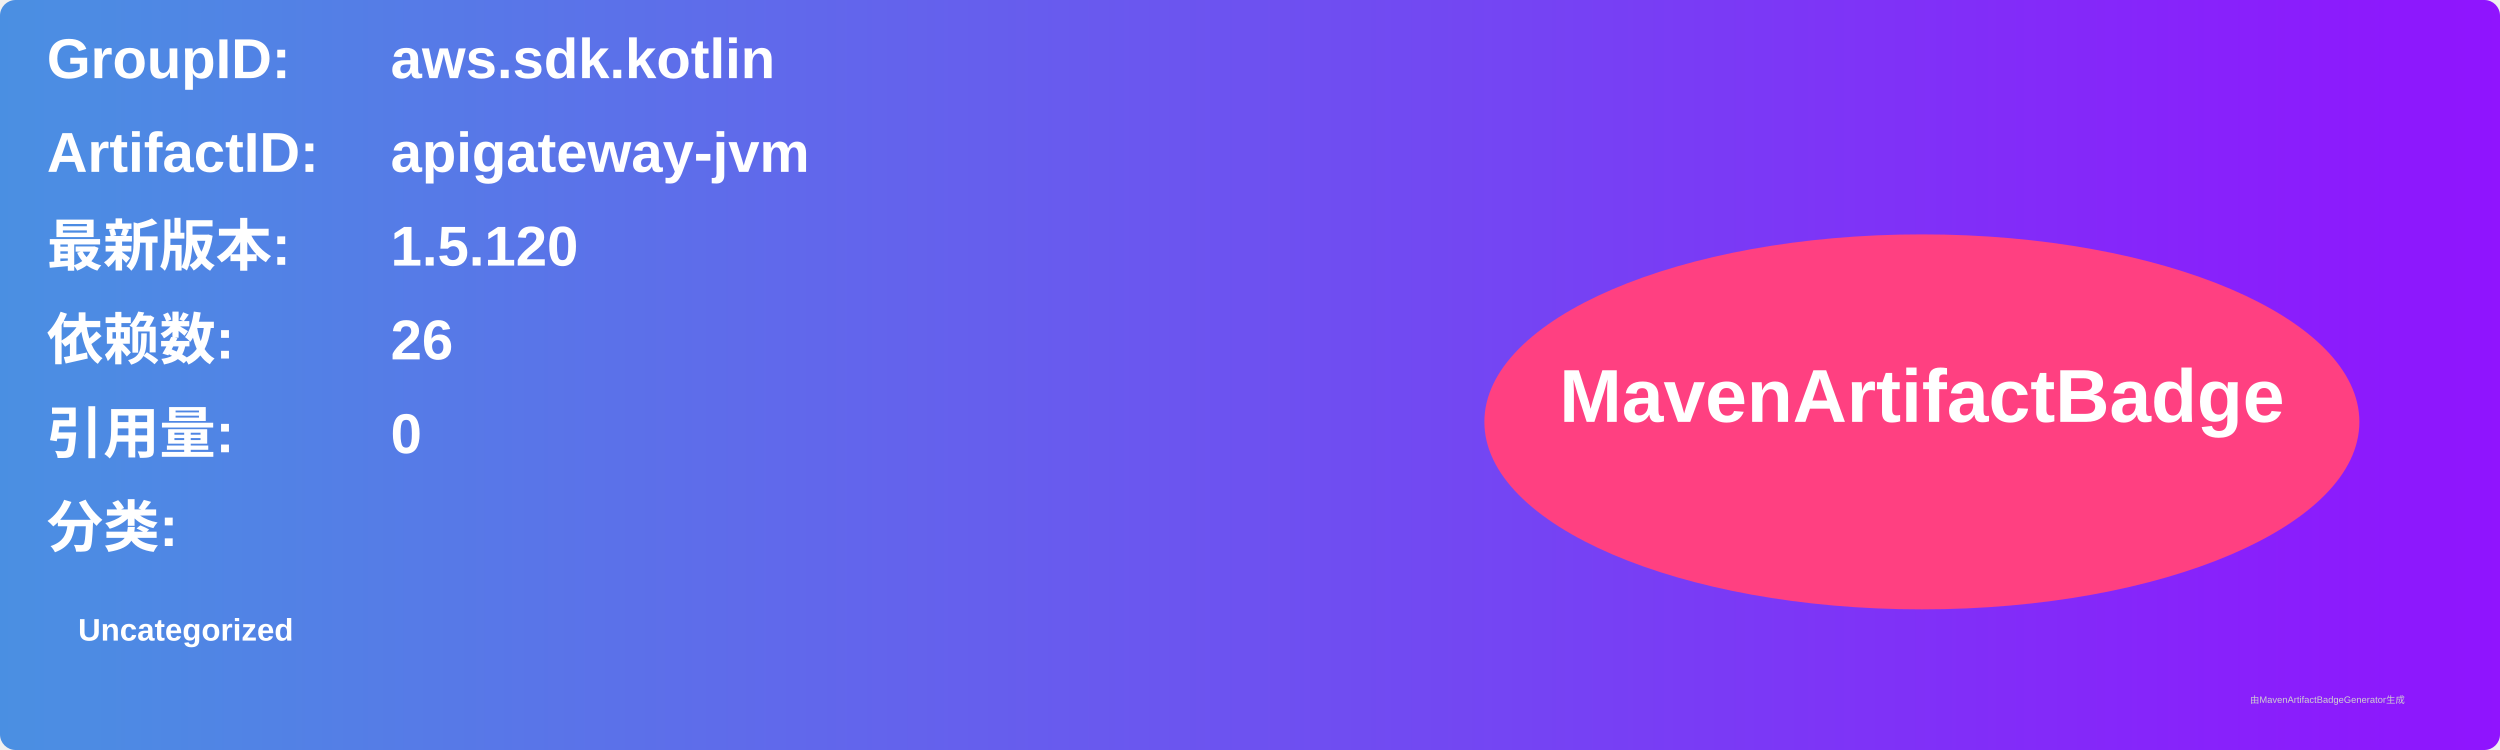
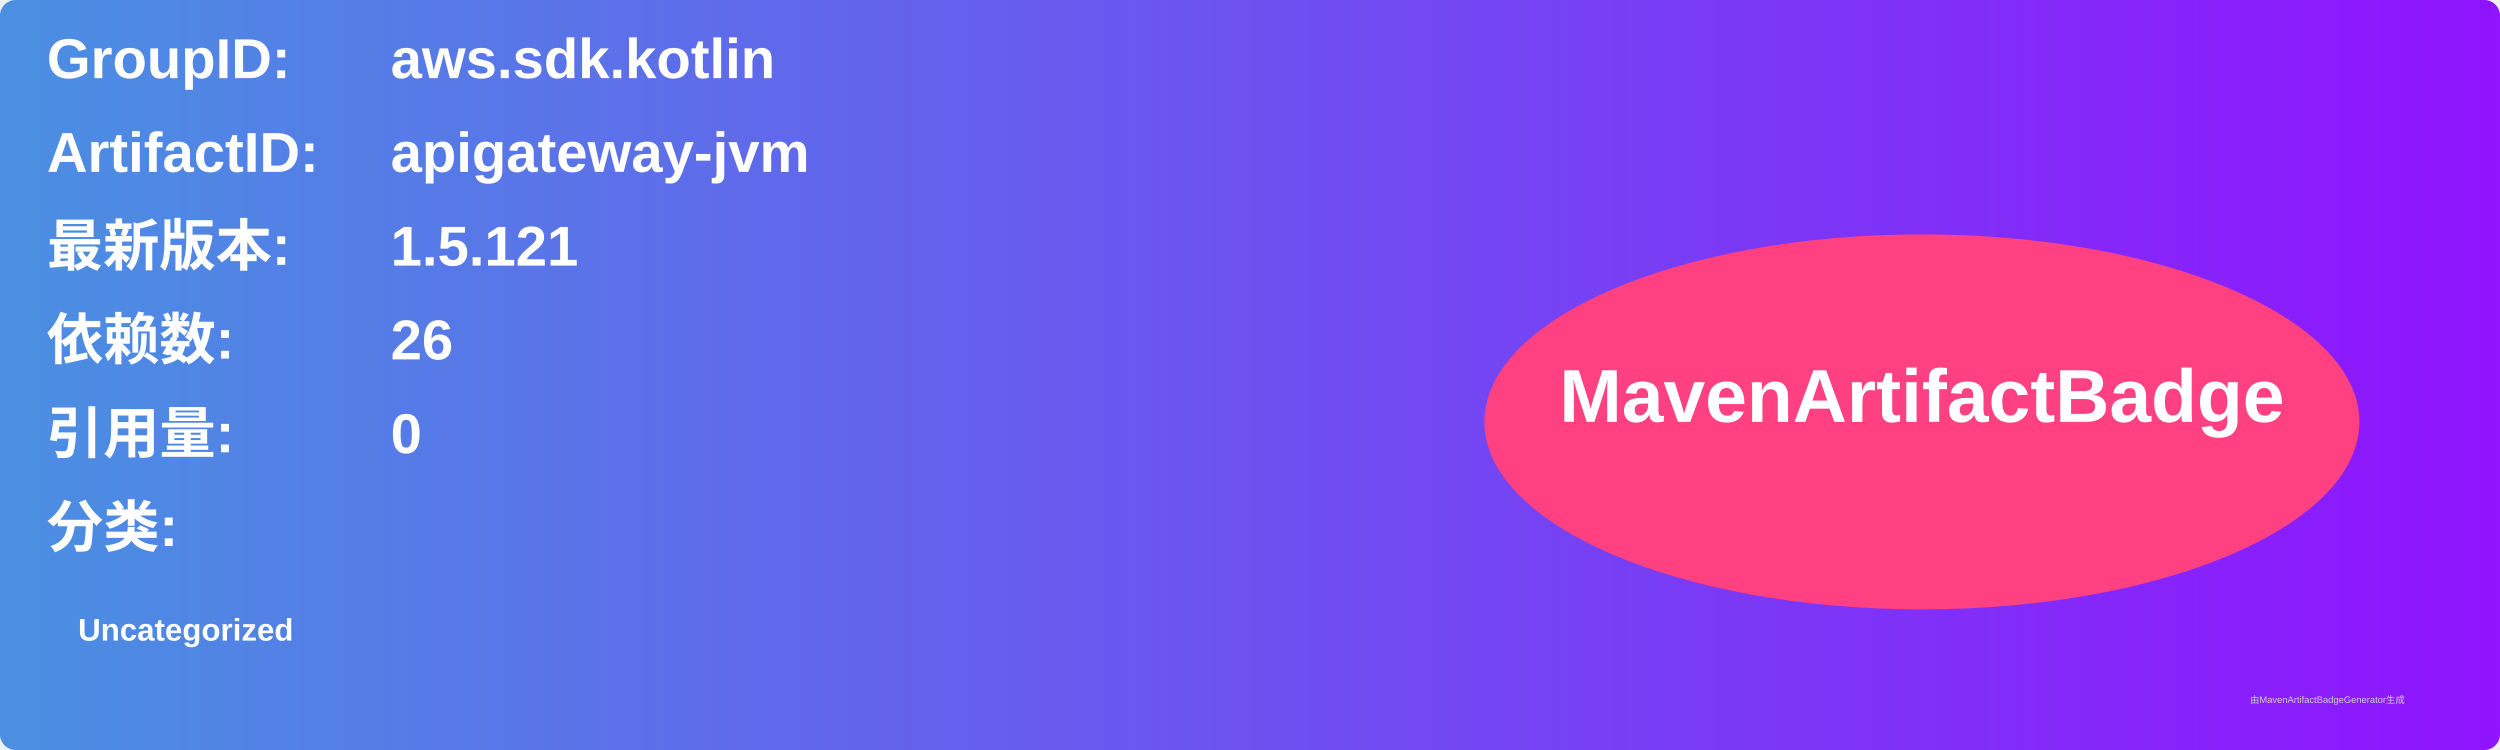
<svg xmlns="http://www.w3.org/2000/svg" width="800" height="240" viewBox="0 0 800 240">
  <linearGradient id="grad" x1="0%" y1="0%" x2="100%" y2="0%">
    <stop offset="0%" stop-color="#4a90e2" />
    <stop offset="100%" stop-color="#9013fe" />
  </linearGradient>
  <rect width="100%" height="100%" rx="5" ry="5" fill="url(#grad)" />
  <g transform="translate(15, 15)">
    <text x="0" y="10" font-family="Arial" font-size="18" fill="white" font-weight="bold" width="260">GroupID:</text>
    <text x="110" y="10" font-family="Arial" font-size="18" fill="white" font-weight="bold" width="460">aws.sdk.kotlin</text>
    <text x="0" y="40" font-family="Arial" font-size="18" fill="white" font-weight="bold" width="260">ArtifactID:</text>
    <text x="110" y="40" font-family="Arial" font-size="18" fill="white" font-weight="bold" width="460">apigateway-jvm</text>
    <text x="0" y="70" font-family="Arial" font-size="18" fill="white" font-weight="bold">最新版本:</text>
    <text x="110" y="70" font-family="Arial" font-size="18" fill="white" font-weight="bold">
-       <tspan font-weight="bold">1.5.120</tspan>
+       <tspan font-weight="bold">1.5.121</tspan>
    </text>
    <text x="0" y="100" font-family="Arial" font-size="18" fill="white" font-weight="bold">依赖数: </text>
    <text x="110" y="100" font-family="Arial" font-size="18" fill="white">
      <tspan font-weight="bold">26</tspan>
    </text>
    <text x="0" y="130" font-family="Arial" font-size="18" fill="white" font-weight="bold">引用量: </text>
    <text x="110" y="130" font-family="Arial" font-size="18" fill="white">
      <tspan font-weight="bold">0</tspan>
    </text>
    <text x="0" y="160" font-family="Arial" font-size="18" fill="white" font-weight="bold">分类:</text>
    <text x="10" y="190" font-family="Arial" font-size="10" fill="white">
      <tspan font-weight="bold">Uncategorized</tspan>
    </text>
    <ellipse cx="600" cy="120" rx="140" ry="60" fill="#ff4081" />
    <text x="600" y="120" text-anchor="middle" font-family="Arial" font-size="24" fill="white" font-weight="bold">MavenArtifactBadge</text>
  </g>
  <text x="720" y="225" font-family="Arial" font-size="3" fill="#d0d0d0">由MavenArtifactBadgeGenerator生成</text>
</svg>
